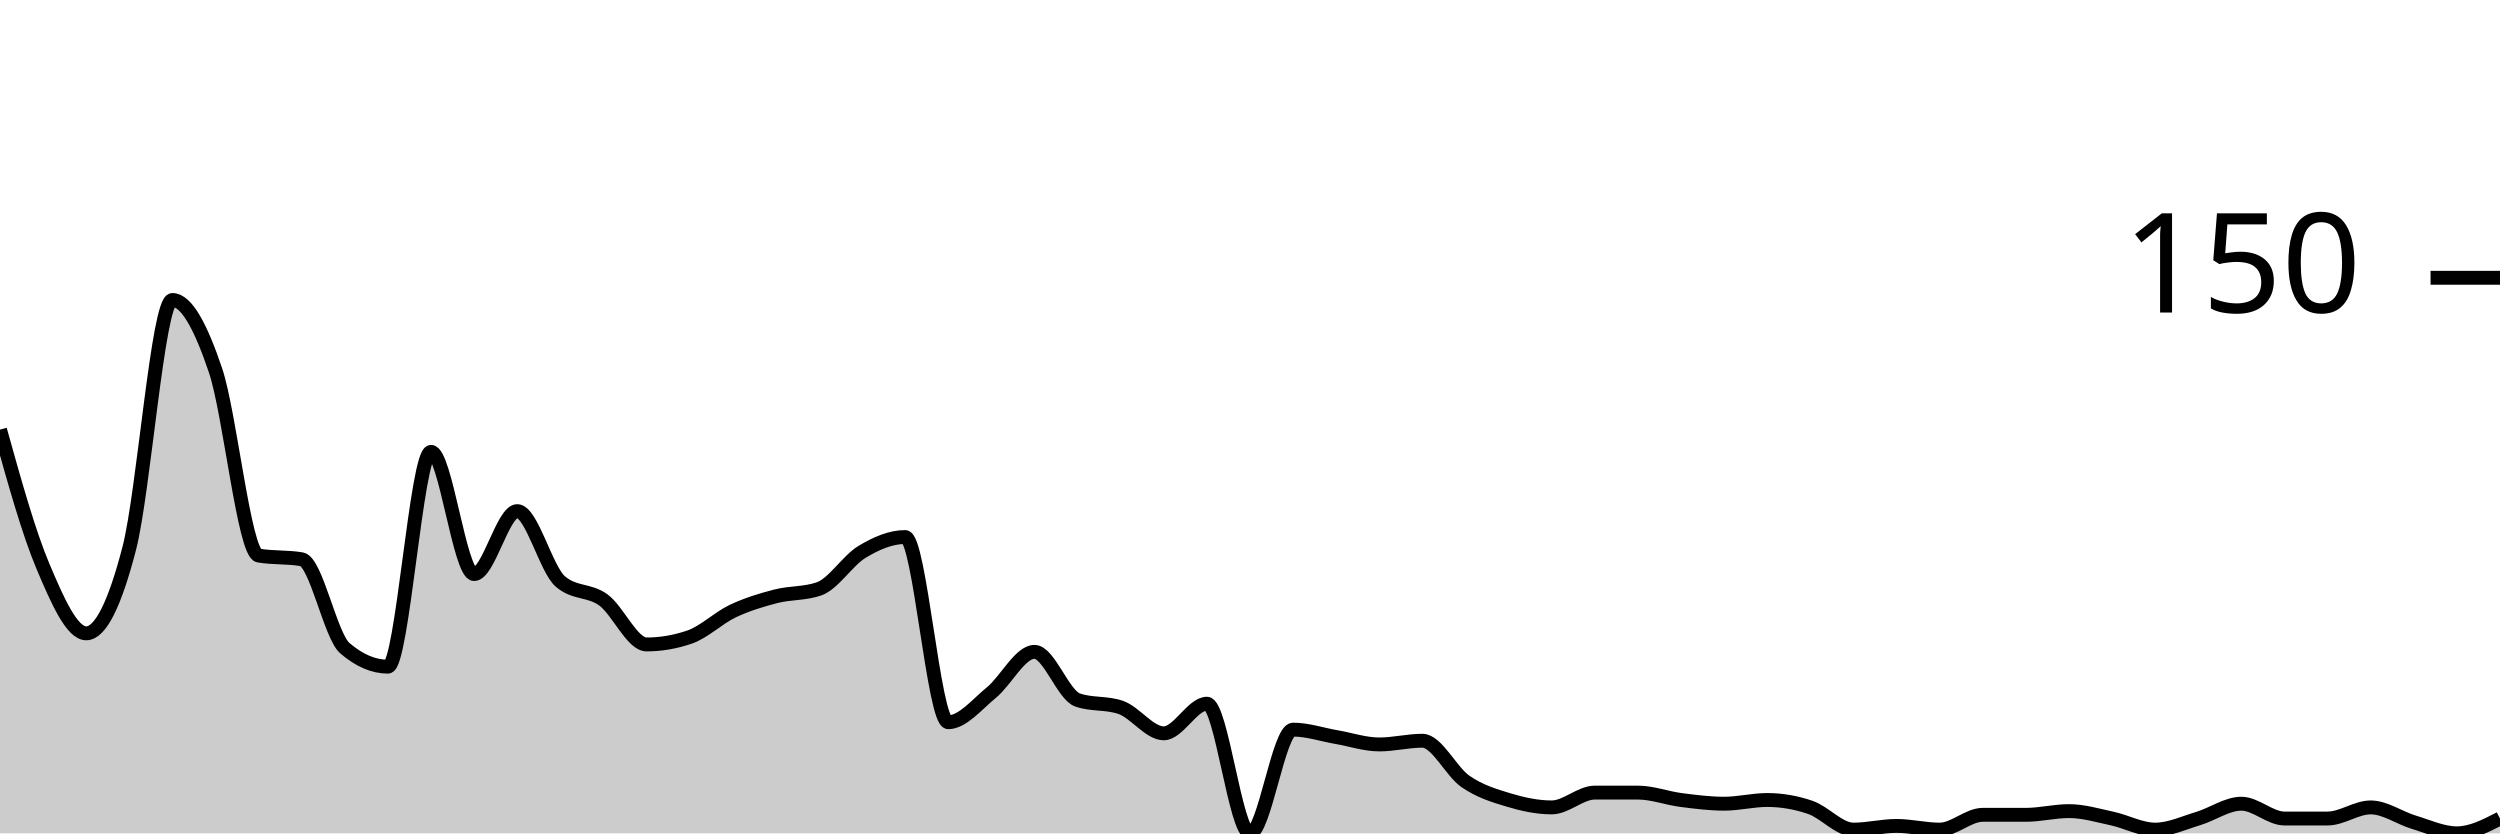
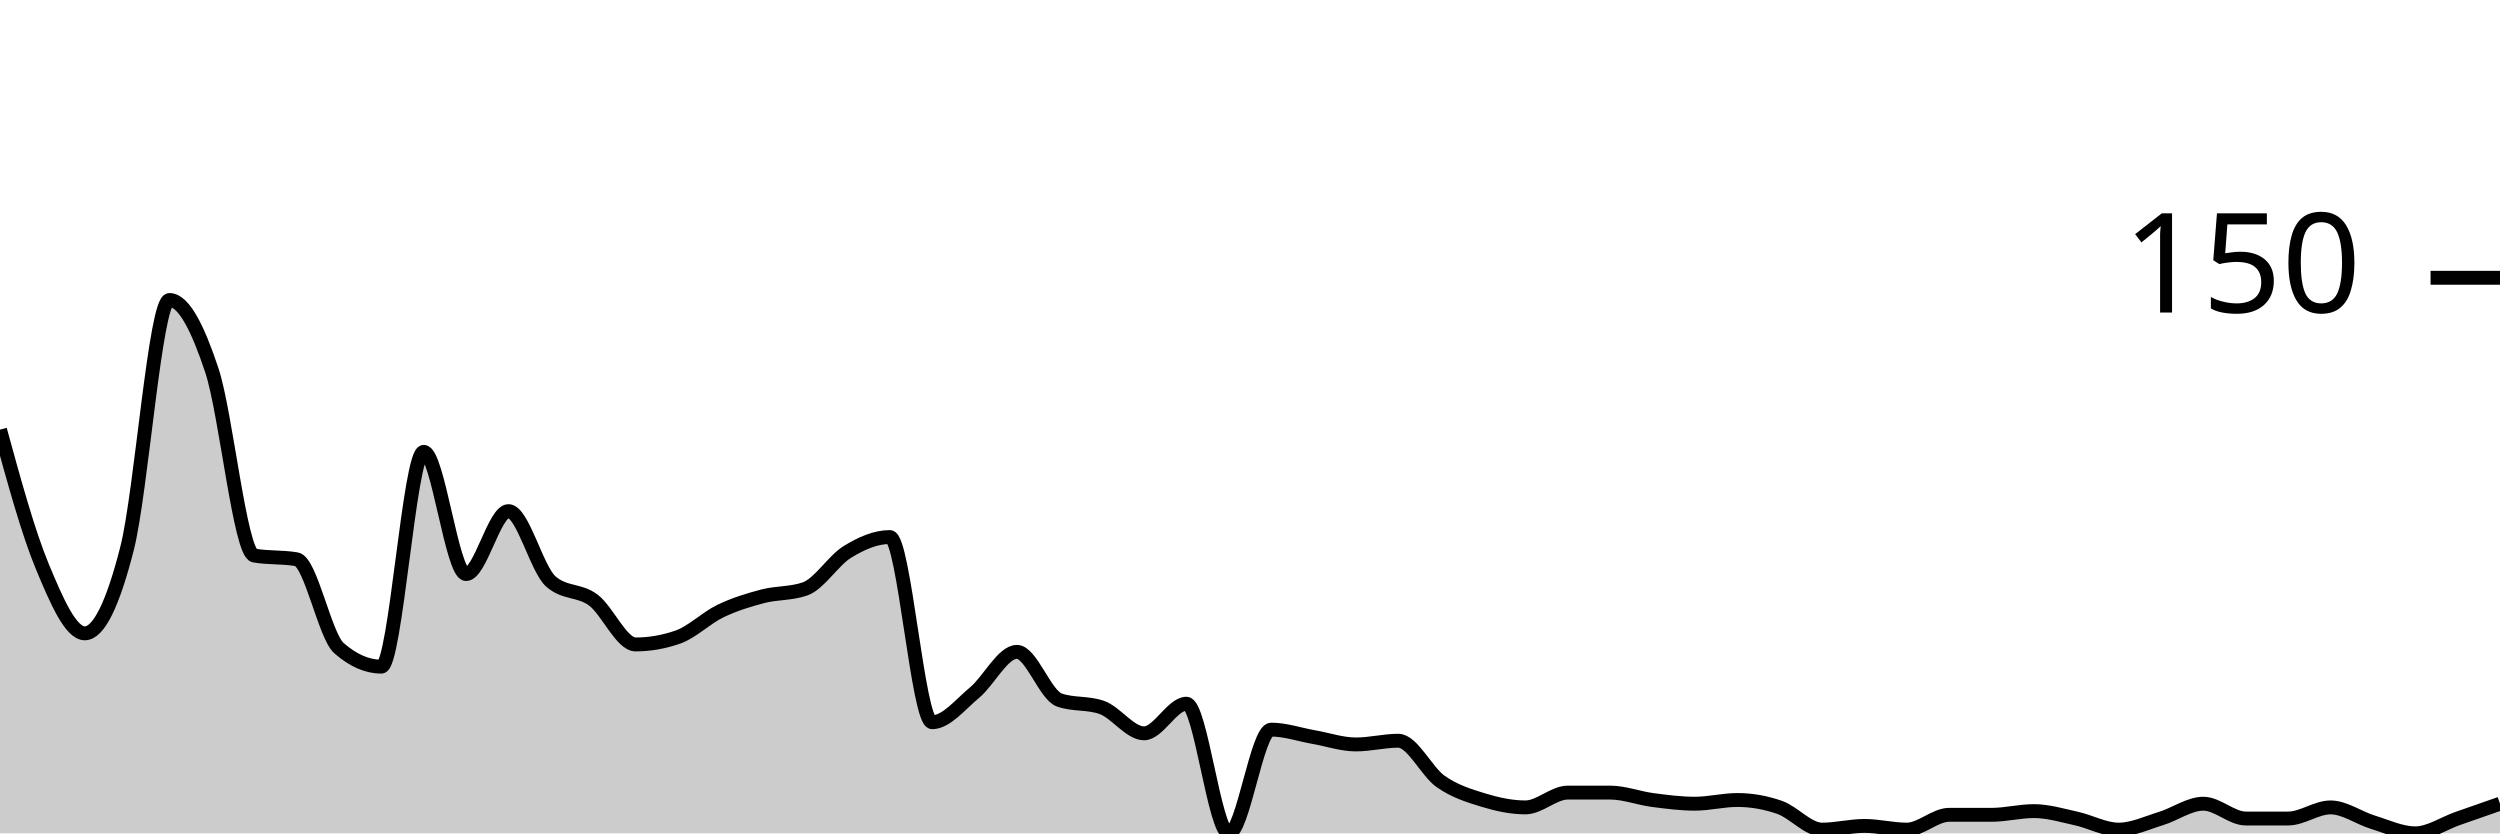
<svg xmlns="http://www.w3.org/2000/svg" viewBox="0 0 180 60">
  <g transform="translate(0,20)">
-     <path class="area" fill="rgba(0, 0, 0, 0.2)" d="M0,10.933C1.034,14.644,2.069,18.356,3.103,20.8C4.138,23.244,5.172,25.6,6.207,25.6C7.241,25.6,8.276,23.467,9.31,19.467C10.345,15.467,11.379,1.6,12.414,1.6C13.448,1.6,14.483,3.6,15.517,6.667C16.552,9.733,17.586,19.822,18.621,20C19.655,20.178,20.69,20.089,21.724,20.267C22.759,20.444,23.793,25.778,24.828,26.667C25.862,27.556,26.897,28,27.931,28C28.966,28,30,12.533,31.034,12.533C32.069,12.533,33.103,21.333,34.138,21.333C35.172,21.333,36.207,16.8,37.241,16.8C38.276,16.8,39.31,20.978,40.345,21.867C41.379,22.756,42.414,22.444,43.448,23.2C44.483,23.956,45.517,26.4,46.552,26.4C47.586,26.4,48.621,26.222,49.655,25.867C50.69,25.511,51.724,24.489,52.759,24C53.793,23.511,54.828,23.2,55.862,22.933C56.897,22.667,57.931,22.756,58.966,22.4C60,22.044,61.034,20.356,62.069,19.733C63.103,19.111,64.138,18.667,65.172,18.667C66.207,18.667,67.241,32,68.276,32C69.31,32,70.345,30.711,71.379,29.867C72.414,29.022,73.448,26.933,74.483,26.933C75.517,26.933,76.552,30.044,77.586,30.4C78.621,30.756,79.655,30.578,80.69,30.933C81.724,31.289,82.759,32.8,83.793,32.8C84.828,32.8,85.862,30.667,86.897,30.667C87.931,30.667,88.966,40,90,40C91.034,40,92.069,32.533,93.103,32.533C94.138,32.533,95.172,32.889,96.207,33.067C97.241,33.244,98.276,33.6,99.31,33.6C100.345,33.6,101.379,33.333,102.414,33.333C103.448,33.333,104.483,35.556,105.517,36.267C106.552,36.978,107.586,37.289,108.621,37.6C109.655,37.911,110.69,38.133,111.724,38.133C112.759,38.133,113.793,37.067,114.828,37.067C115.862,37.067,116.897,37.067,117.931,37.067C118.966,37.067,120,37.467,121.034,37.6C122.069,37.733,123.103,37.867,124.138,37.867C125.172,37.867,126.207,37.6,127.241,37.6C128.276,37.6,129.31,37.778,130.345,38.133C131.379,38.489,132.414,39.733,133.448,39.733C134.483,39.733,135.517,39.467,136.552,39.467C137.586,39.467,138.621,39.733,139.655,39.733C140.69,39.733,141.724,38.667,142.759,38.667C143.793,38.667,144.828,38.667,145.862,38.667C146.897,38.667,147.931,38.4,148.966,38.4C150,38.4,151.034,38.711,152.069,38.933C153.103,39.156,154.138,39.733,155.172,39.733C156.207,39.733,157.241,39.244,158.276,38.933C159.31,38.622,160.345,37.867,161.379,37.867C162.414,37.867,163.448,38.933,164.483,38.933C165.517,38.933,166.552,38.933,167.586,38.933C168.621,38.933,169.655,38.133,170.69,38.133C171.724,38.133,172.759,38.889,173.793,39.2C174.828,39.511,175.862,40,176.897,40C177.931,40,178.966,39.467,180,38.933L180,40C178.966,40,177.931,40,176.897,40C175.862,40,174.828,40,173.793,40C172.759,40,171.724,40,170.69,40C169.655,40,168.621,40,167.586,40C166.552,40,165.517,40,164.483,40C163.448,40,162.414,40,161.379,40C160.345,40,159.31,40,158.276,40C157.241,40,156.207,40,155.172,40C154.138,40,153.103,40,152.069,40C151.034,40,150,40,148.966,40C147.931,40,146.897,40,145.862,40C144.828,40,143.793,40,142.759,40C141.724,40,140.69,40,139.655,40C138.621,40,137.586,40,136.552,40C135.517,40,134.483,40,133.448,40C132.414,40,131.379,40,130.345,40C129.31,40,128.276,40,127.241,40C126.207,40,125.172,40,124.138,40C123.103,40,122.069,40,121.034,40C120,40,118.966,40,117.931,40C116.897,40,115.862,40,114.828,40C113.793,40,112.759,40,111.724,40C110.69,40,109.655,40,108.621,40C107.586,40,106.552,40,105.517,40C104.483,40,103.448,40,102.414,40C101.379,40,100.345,40,99.31,40C98.276,40,97.241,40,96.207,40C95.172,40,94.138,40,93.103,40C92.069,40,91.034,40,90,40C88.966,40,87.931,40,86.897,40C85.862,40,84.828,40,83.793,40C82.759,40,81.724,40,80.69,40C79.655,40,78.621,40,77.586,40C76.552,40,75.517,40,74.483,40C73.448,40,72.414,40,71.379,40C70.345,40,69.31,40,68.276,40C67.241,40,66.207,40,65.172,40C64.138,40,63.103,40,62.069,40C61.034,40,60,40,58.966,40C57.931,40,56.897,40,55.862,40C54.828,40,53.793,40,52.759,40C51.724,40,50.69,40,49.655,40C48.621,40,47.586,40,46.552,40C45.517,40,44.483,40,43.448,40C42.414,40,41.379,40,40.345,40C39.31,40,38.276,40,37.241,40C36.207,40,35.172,40,34.138,40C33.103,40,32.069,40,31.034,40C30,40,28.966,40,27.931,40C26.897,40,25.862,40,24.828,40C23.793,40,22.759,40,21.724,40C20.69,40,19.655,40,18.621,40C17.586,40,16.552,40,15.517,40C14.483,40,13.448,40,12.414,40C11.379,40,10.345,40,9.31,40C8.276,40,7.241,40,6.207,40C5.172,40,4.138,40,3.103,40C2.069,40,1.034,40,0,40Z" />
-     <path class="line" stroke="black" fill="none" d="M0,10.933C1.034,14.644,2.069,18.356,3.103,20.8C4.138,23.244,5.172,25.6,6.207,25.6C7.241,25.6,8.276,23.467,9.31,19.467C10.345,15.467,11.379,1.6,12.414,1.6C13.448,1.6,14.483,3.6,15.517,6.667C16.552,9.733,17.586,19.822,18.621,20C19.655,20.178,20.69,20.089,21.724,20.267C22.759,20.444,23.793,25.778,24.828,26.667C25.862,27.556,26.897,28,27.931,28C28.966,28,30,12.533,31.034,12.533C32.069,12.533,33.103,21.333,34.138,21.333C35.172,21.333,36.207,16.8,37.241,16.8C38.276,16.8,39.31,20.978,40.345,21.867C41.379,22.756,42.414,22.444,43.448,23.2C44.483,23.956,45.517,26.4,46.552,26.4C47.586,26.4,48.621,26.222,49.655,25.867C50.69,25.511,51.724,24.489,52.759,24C53.793,23.511,54.828,23.2,55.862,22.933C56.897,22.667,57.931,22.756,58.966,22.4C60,22.044,61.034,20.356,62.069,19.733C63.103,19.111,64.138,18.667,65.172,18.667C66.207,18.667,67.241,32,68.276,32C69.31,32,70.345,30.711,71.379,29.867C72.414,29.022,73.448,26.933,74.483,26.933C75.517,26.933,76.552,30.044,77.586,30.4C78.621,30.756,79.655,30.578,80.69,30.933C81.724,31.289,82.759,32.8,83.793,32.8C84.828,32.8,85.862,30.667,86.897,30.667C87.931,30.667,88.966,40,90,40C91.034,40,92.069,32.533,93.103,32.533C94.138,32.533,95.172,32.889,96.207,33.067C97.241,33.244,98.276,33.6,99.31,33.6C100.345,33.6,101.379,33.333,102.414,33.333C103.448,33.333,104.483,35.556,105.517,36.267C106.552,36.978,107.586,37.289,108.621,37.6C109.655,37.911,110.69,38.133,111.724,38.133C112.759,38.133,113.793,37.067,114.828,37.067C115.862,37.067,116.897,37.067,117.931,37.067C118.966,37.067,120,37.467,121.034,37.6C122.069,37.733,123.103,37.867,124.138,37.867C125.172,37.867,126.207,37.6,127.241,37.6C128.276,37.6,129.31,37.778,130.345,38.133C131.379,38.489,132.414,39.733,133.448,39.733C134.483,39.733,135.517,39.467,136.552,39.467C137.586,39.467,138.621,39.733,139.655,39.733C140.69,39.733,141.724,38.667,142.759,38.667C143.793,38.667,144.828,38.667,145.862,38.667C146.897,38.667,147.931,38.4,148.966,38.4C150,38.4,151.034,38.711,152.069,38.933C153.103,39.156,154.138,39.733,155.172,39.733C156.207,39.733,157.241,39.244,158.276,38.933C159.31,38.622,160.345,37.867,161.379,37.867C162.414,37.867,163.448,38.933,164.483,38.933C165.517,38.933,166.552,38.933,167.586,38.933C168.621,38.933,169.655,38.133,170.69,38.133C171.724,38.133,172.759,38.889,173.793,39.2C174.828,39.511,175.862,40,176.897,40C177.931,40,178.966,39.467,180,38.933" />
+     <path class="area" fill="rgba(0, 0, 0, 0.2)" d="M0,10.933C1.017,14.644,2.034,18.356,3.051,20.8C4.068,23.244,5.085,25.6,6.102,25.6C7.119,25.6,8.136,23.467,9.153,19.467C10.169,15.467,11.186,1.6,12.203,1.6C13.22,1.6,14.237,3.6,15.254,6.667C16.271,9.733,17.288,19.822,18.305,20C19.322,20.178,20.339,20.089,21.356,20.267C22.373,20.444,23.39,25.778,24.407,26.667C25.424,27.556,26.441,28,27.458,28C28.475,28,29.492,12.533,30.508,12.533C31.525,12.533,32.542,21.333,33.559,21.333C34.576,21.333,35.593,16.8,36.61,16.8C37.627,16.8,38.644,20.978,39.661,21.867C40.678,22.756,41.695,22.444,42.712,23.2C43.729,23.956,44.746,26.4,45.763,26.4C46.78,26.4,47.797,26.222,48.814,25.867C49.831,25.511,50.847,24.489,51.864,24C52.881,23.511,53.898,23.2,54.915,22.933C55.932,22.667,56.949,22.756,57.966,22.4C58.983,22.044,60,20.356,61.017,19.733C62.034,19.111,63.051,18.667,64.068,18.667C65.085,18.667,66.102,32,67.119,32C68.136,32,69.153,30.711,70.169,29.867C71.186,29.022,72.203,26.933,73.22,26.933C74.237,26.933,75.254,30.044,76.271,30.4C77.288,30.756,78.305,30.578,79.322,30.933C80.339,31.289,81.356,32.8,82.373,32.8C83.39,32.8,84.407,30.667,85.424,30.667C86.441,30.667,87.458,40,88.475,40C89.492,40,90.508,32.533,91.525,32.533C92.542,32.533,93.559,32.889,94.576,33.067C95.593,33.244,96.61,33.6,97.627,33.6C98.644,33.6,99.661,33.333,100.678,33.333C101.695,33.333,102.712,35.556,103.729,36.267C104.746,36.978,105.763,37.289,106.78,37.6C107.797,37.911,108.814,38.133,109.831,38.133C110.847,38.133,111.864,37.067,112.881,37.067C113.898,37.067,114.915,37.067,115.932,37.067C116.949,37.067,117.966,37.467,118.983,37.6C120,37.733,121.017,37.867,122.034,37.867C123.051,37.867,124.068,37.6,125.085,37.6C126.102,37.6,127.119,37.778,128.136,38.133C129.153,38.489,130.169,39.733,131.186,39.733C132.203,39.733,133.22,39.467,134.237,39.467C135.254,39.467,136.271,39.733,137.288,39.733C138.305,39.733,139.322,38.667,140.339,38.667C141.356,38.667,142.373,38.667,143.39,38.667C144.407,38.667,145.424,38.4,146.441,38.4C147.458,38.4,148.475,38.711,149.492,38.933C150.508,39.156,151.525,39.733,152.542,39.733C153.559,39.733,154.576,39.244,155.593,38.933C156.61,38.622,157.627,37.867,158.644,37.867C159.661,37.867,160.678,38.933,161.695,38.933C162.712,38.933,163.729,38.933,164.746,38.933C165.763,38.933,166.78,38.133,167.797,38.133C168.814,38.133,169.831,38.889,170.847,39.2C171.864,39.511,172.881,40,173.898,40C174.915,40,175.932,39.289,176.949,38.933C177.966,38.578,178.983,38.222,180,37.867L180,40C178.983,40,177.966,40,176.949,40C175.932,40,174.915,40,173.898,40C172.881,40,171.864,40,170.847,40C169.831,40,168.814,40,167.797,40C166.78,40,165.763,40,164.746,40C163.729,40,162.712,40,161.695,40C160.678,40,159.661,40,158.644,40C157.627,40,156.61,40,155.593,40C154.576,40,153.559,40,152.542,40C151.525,40,150.508,40,149.492,40C148.475,40,147.458,40,146.441,40C145.424,40,144.407,40,143.39,40C142.373,40,141.356,40,140.339,40C139.322,40,138.305,40,137.288,40C136.271,40,135.254,40,134.237,40C133.22,40,132.203,40,131.186,40C130.169,40,129.153,40,128.136,40C127.119,40,126.102,40,125.085,40C124.068,40,123.051,40,122.034,40C121.017,40,120,40,118.983,40C117.966,40,116.949,40,115.932,40C114.915,40,113.898,40,112.881,40C111.864,40,110.847,40,109.831,40C108.814,40,107.797,40,106.78,40C105.763,40,104.746,40,103.729,40C102.712,40,101.695,40,100.678,40C99.661,40,98.644,40,97.627,40C96.61,40,95.593,40,94.576,40C93.559,40,92.542,40,91.525,40C90.508,40,89.492,40,88.475,40C87.458,40,86.441,40,85.424,40C84.407,40,83.39,40,82.373,40C81.356,40,80.339,40,79.322,40C78.305,40,77.288,40,76.271,40C75.254,40,74.237,40,73.22,40C72.203,40,71.186,40,70.169,40C69.153,40,68.136,40,67.119,40C66.102,40,65.085,40,64.068,40C63.051,40,62.034,40,61.017,40C60,40,58.983,40,57.966,40C56.949,40,55.932,40,54.915,40C53.898,40,52.881,40,51.864,40C50.847,40,49.831,40,48.814,40C47.797,40,46.78,40,45.763,40C44.746,40,43.729,40,42.712,40C41.695,40,40.678,40,39.661,40C38.644,40,37.627,40,36.61,40C35.593,40,34.576,40,33.559,40C32.542,40,31.525,40,30.508,40C29.492,40,28.475,40,27.458,40C26.441,40,25.424,40,24.407,40C23.39,40,22.373,40,21.356,40C20.339,40,19.322,40,18.305,40C17.288,40,16.271,40,15.254,40C14.237,40,13.22,40,12.203,40C11.186,40,10.169,40,9.153,40C8.136,40,7.119,40,6.102,40C5.085,40,4.068,40,3.051,40C2.034,40,1.017,40,0,40Z" />
+     <path class="line" stroke="black" fill="none" d="M0,10.933C1.017,14.644,2.034,18.356,3.051,20.8C4.068,23.244,5.085,25.6,6.102,25.6C7.119,25.6,8.136,23.467,9.153,19.467C10.169,15.467,11.186,1.6,12.203,1.6C13.22,1.6,14.237,3.6,15.254,6.667C16.271,9.733,17.288,19.822,18.305,20C19.322,20.178,20.339,20.089,21.356,20.267C22.373,20.444,23.39,25.778,24.407,26.667C25.424,27.556,26.441,28,27.458,28C28.475,28,29.492,12.533,30.508,12.533C31.525,12.533,32.542,21.333,33.559,21.333C34.576,21.333,35.593,16.8,36.61,16.8C37.627,16.8,38.644,20.978,39.661,21.867C40.678,22.756,41.695,22.444,42.712,23.2C43.729,23.956,44.746,26.4,45.763,26.4C46.78,26.4,47.797,26.222,48.814,25.867C49.831,25.511,50.847,24.489,51.864,24C52.881,23.511,53.898,23.2,54.915,22.933C55.932,22.667,56.949,22.756,57.966,22.4C58.983,22.044,60,20.356,61.017,19.733C62.034,19.111,63.051,18.667,64.068,18.667C65.085,18.667,66.102,32,67.119,32C68.136,32,69.153,30.711,70.169,29.867C71.186,29.022,72.203,26.933,73.22,26.933C74.237,26.933,75.254,30.044,76.271,30.4C77.288,30.756,78.305,30.578,79.322,30.933C80.339,31.289,81.356,32.8,82.373,32.8C83.39,32.8,84.407,30.667,85.424,30.667C86.441,30.667,87.458,40,88.475,40C89.492,40,90.508,32.533,91.525,32.533C92.542,32.533,93.559,32.889,94.576,33.067C95.593,33.244,96.61,33.6,97.627,33.6C98.644,33.6,99.661,33.333,100.678,33.333C101.695,33.333,102.712,35.556,103.729,36.267C104.746,36.978,105.763,37.289,106.78,37.6C107.797,37.911,108.814,38.133,109.831,38.133C110.847,38.133,111.864,37.067,112.881,37.067C113.898,37.067,114.915,37.067,115.932,37.067C116.949,37.067,117.966,37.467,118.983,37.6C120,37.733,121.017,37.867,122.034,37.867C123.051,37.867,124.068,37.6,125.085,37.6C126.102,37.6,127.119,37.778,128.136,38.133C129.153,38.489,130.169,39.733,131.186,39.733C132.203,39.733,133.22,39.467,134.237,39.467C135.254,39.467,136.271,39.733,137.288,39.733C138.305,39.733,139.322,38.667,140.339,38.667C141.356,38.667,142.373,38.667,143.39,38.667C144.407,38.667,145.424,38.4,146.441,38.4C147.458,38.4,148.475,38.711,149.492,38.933C150.508,39.156,151.525,39.733,152.542,39.733C153.559,39.733,154.576,39.244,155.593,38.933C156.61,38.622,157.627,37.867,158.644,37.867C159.661,37.867,160.678,38.933,161.695,38.933C162.712,38.933,163.729,38.933,164.746,38.933C165.763,38.933,166.78,38.133,167.797,38.133C168.814,38.133,169.831,38.889,170.847,39.2C171.864,39.511,172.881,40,173.898,40C174.915,40,175.932,39.289,176.949,38.933C177.966,38.578,178.983,38.222,180,37.867" />
    <path class="axis-ceiling" stroke-width="1" stroke="black" fill="none" d="M175,0L180,0" />
    <text class="axis-ceiling-label" font-family="sans-serif" text-anchor="end" font-size="10px" x="170" y="2.5">150</text>
  </g>
</svg>
